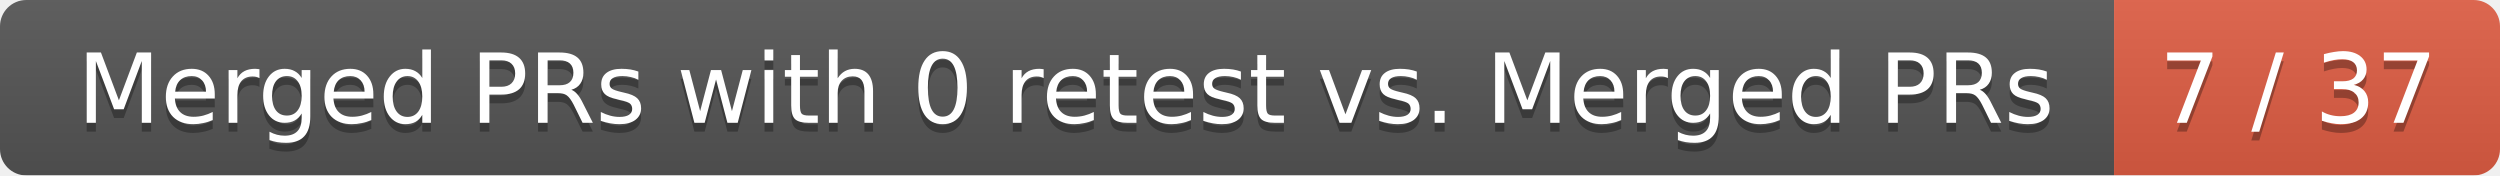
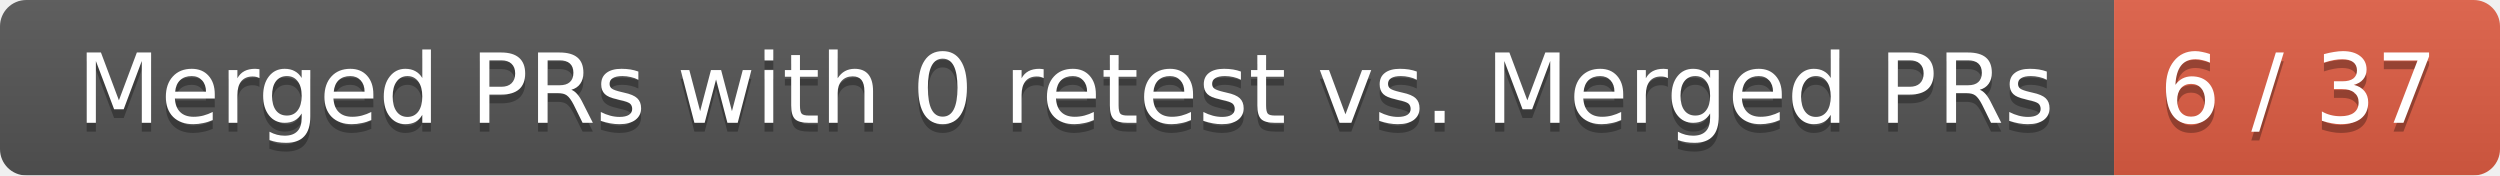
<svg xmlns="http://www.w3.org/2000/svg" width="285" height="20">
  <linearGradient id="smooth" x2="0" y2="100%">
    <stop offset="0" stop-color="#bbb" stop-opacity=".1" />
    <stop offset="1" stop-opacity=".1" />
  </linearGradient>
  <mask id="round">
    <rect width="285" height="20" rx="3" fill="#fff" />
  </mask>
  <g mask="url(#round)">
    <rect width="241" height="20" fill="#555" />
    <rect x="241" width="44" height="20" fill="#e05d44" />
    <rect width="285" height="20" fill="url(#smooth)" />
  </g>
  <g fill="#fff" text-anchor="middle" font-family="DejaVu Sans,Verdana,Geneva,sans-serif" font-size="11">
    <text x="121.5" y="15" fill="#010101" fill-opacity=".3">Merged PRs with 0 retest vs. Merged PRs</text>
    <text x="121.5" y="14">Merged PRs with 0 retest vs. Merged PRs</text>
-     <text x="262" y="15" fill="#010101" fill-opacity=".3">7 / 37</text>
-     <text x="262" y="14">7 / 37</text>
+     <text x="262" y="15" fill="#010101" fill-opacity=".3">6 / 37</text>
+     <text x="262" y="14">6 / 37</text>
  </g>
</svg>
